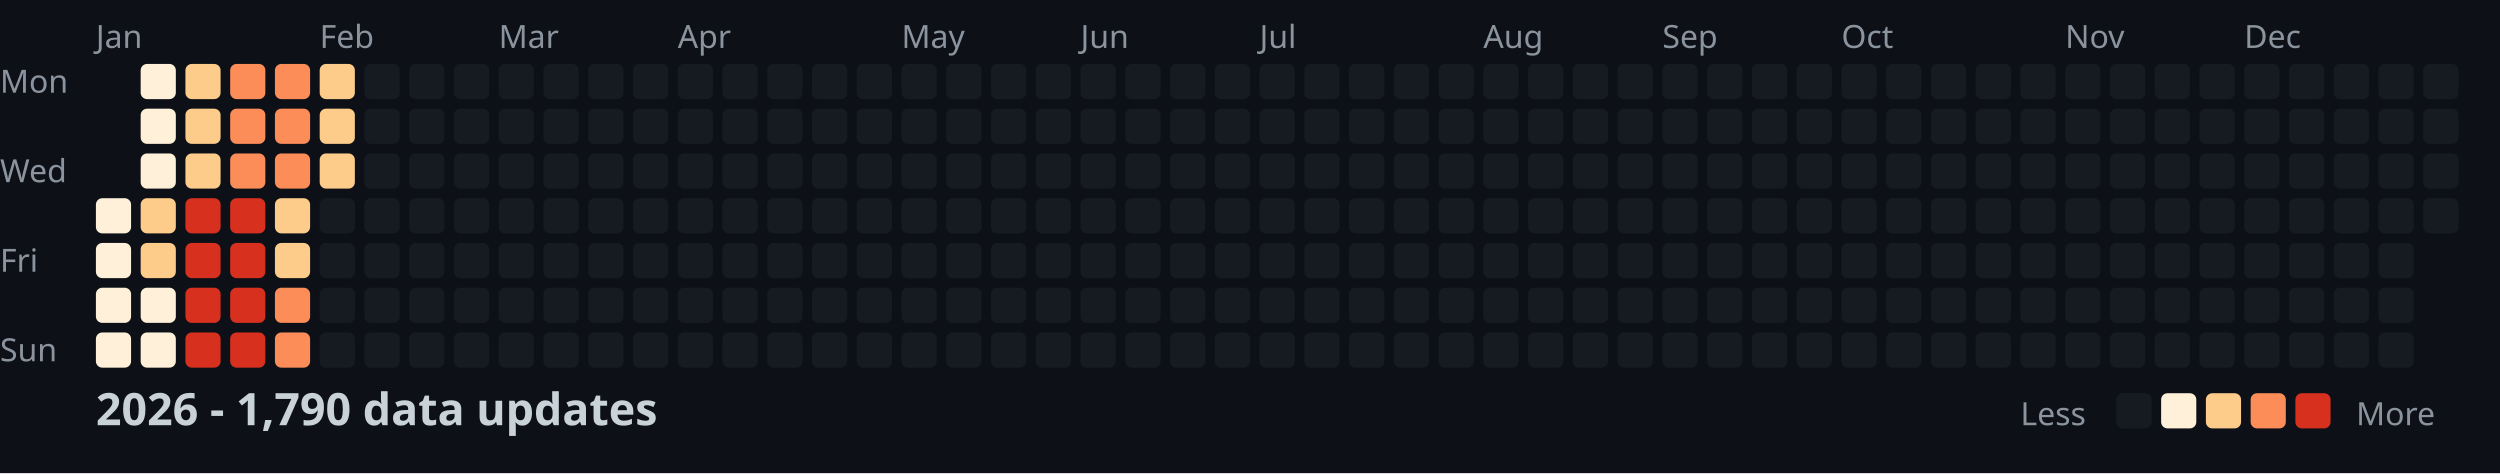
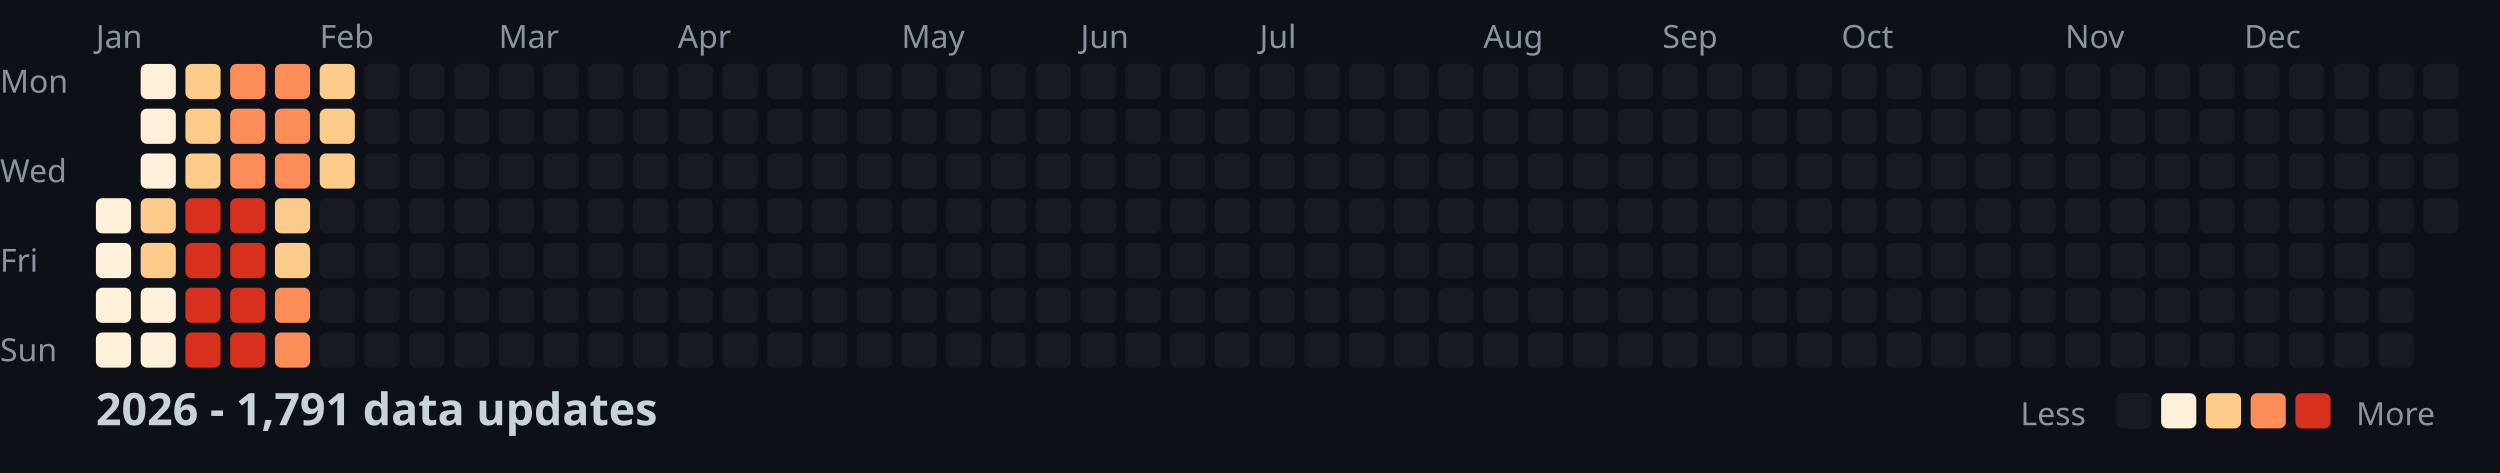
<svg xmlns="http://www.w3.org/2000/svg" width="782" height="148">
  <style>
    .month { font: 10px sans-serif; fill: #8b949e; }
    .day { font: 10px sans-serif; fill: #8b949e; }
    .title { font: bold 14px sans-serif; fill: #c9d1d9; }
    .legend { font: 10px sans-serif; fill: #8b949e; }
  </style>
  <rect width="100%" height="100%" fill="#0d1117" />
  <text x="0" y="29" class="day">Mon</text>
  <text x="0" y="57" class="day">Wed</text>
  <text x="0" y="85" class="day">Fri</text>
  <text x="0" y="113" class="day">Sun</text>
  <text x="30" y="15" class="month">Jan</text>
  <text x="100" y="15" class="month">Feb</text>
  <text x="156" y="15" class="month">Mar</text>
  <text x="212" y="15" class="month">Apr</text>
  <text x="282" y="15" class="month">May</text>
  <text x="338" y="15" class="month">Jun</text>
  <text x="394" y="15" class="month">Jul</text>
  <text x="464" y="15" class="month">Aug</text>
  <text x="520" y="15" class="month">Sep</text>
  <text x="576" y="15" class="month">Oct</text>
  <text x="646" y="15" class="month">Nov</text>
  <text x="702" y="15" class="month">Dec</text>
  <rect x="30" y="62" width="11" height="11" fill="#fef0d9" rx="2" />
  <rect x="30" y="76" width="11" height="11" fill="#fef0d9" rx="2" />
  <rect x="30" y="90" width="11" height="11" fill="#fef0d9" rx="2" />
  <rect x="30" y="104" width="11" height="11" fill="#fef0d9" rx="2" />
  <rect x="44" y="20" width="11" height="11" fill="#fef0d9" rx="2" />
  <rect x="44" y="34" width="11" height="11" fill="#fef0d9" rx="2" />
  <rect x="44" y="48" width="11" height="11" fill="#fef0d9" rx="2" />
  <rect x="44" y="62" width="11" height="11" fill="#fdcc8a" rx="2" />
  <rect x="44" y="76" width="11" height="11" fill="#fdcc8a" rx="2" />
  <rect x="44" y="90" width="11" height="11" fill="#fef0d9" rx="2" />
  <rect x="44" y="104" width="11" height="11" fill="#fef0d9" rx="2" />
  <rect x="58" y="20" width="11" height="11" fill="#fdcc8a" rx="2" />
  <rect x="58" y="34" width="11" height="11" fill="#fdcc8a" rx="2" />
  <rect x="58" y="48" width="11" height="11" fill="#fdcc8a" rx="2" />
  <rect x="58" y="62" width="11" height="11" fill="#d7301f" rx="2" />
  <rect x="58" y="76" width="11" height="11" fill="#d7301f" rx="2" />
  <rect x="58" y="90" width="11" height="11" fill="#d7301f" rx="2" />
  <rect x="58" y="104" width="11" height="11" fill="#d7301f" rx="2" />
  <rect x="72" y="20" width="11" height="11" fill="#fc8d59" rx="2" />
  <rect x="72" y="34" width="11" height="11" fill="#fc8d59" rx="2" />
  <rect x="72" y="48" width="11" height="11" fill="#fc8d59" rx="2" />
  <rect x="72" y="62" width="11" height="11" fill="#d7301f" rx="2" />
  <rect x="72" y="76" width="11" height="11" fill="#d7301f" rx="2" />
  <rect x="72" y="90" width="11" height="11" fill="#d7301f" rx="2" />
  <rect x="72" y="104" width="11" height="11" fill="#d7301f" rx="2" />
  <rect x="86" y="20" width="11" height="11" fill="#fc8d59" rx="2" />
  <rect x="86" y="34" width="11" height="11" fill="#fc8d59" rx="2" />
  <rect x="86" y="48" width="11" height="11" fill="#fc8d59" rx="2" />
  <rect x="86" y="62" width="11" height="11" fill="#fdcc8a" rx="2" />
  <rect x="86" y="76" width="11" height="11" fill="#fdcc8a" rx="2" />
  <rect x="86" y="90" width="11" height="11" fill="#fc8d59" rx="2" />
  <rect x="86" y="104" width="11" height="11" fill="#fc8d59" rx="2" />
  <rect x="100" y="20" width="11" height="11" fill="#fdcc8a" rx="2" />
  <rect x="100" y="34" width="11" height="11" fill="#fdcc8a" rx="2" />
  <rect x="100" y="48" width="11" height="11" fill="#fdcc8a" rx="2" />
  <rect x="100" y="62" width="11" height="11" fill="#161b22" rx="2" />
  <rect x="100" y="76" width="11" height="11" fill="#161b22" rx="2" />
  <rect x="100" y="90" width="11" height="11" fill="#161b22" rx="2" />
  <rect x="100" y="104" width="11" height="11" fill="#161b22" rx="2" />
  <rect x="114" y="20" width="11" height="11" fill="#161b22" rx="2" />
  <rect x="114" y="34" width="11" height="11" fill="#161b22" rx="2" />
  <rect x="114" y="48" width="11" height="11" fill="#161b22" rx="2" />
  <rect x="114" y="62" width="11" height="11" fill="#161b22" rx="2" />
  <rect x="114" y="76" width="11" height="11" fill="#161b22" rx="2" />
  <rect x="114" y="90" width="11" height="11" fill="#161b22" rx="2" />
  <rect x="114" y="104" width="11" height="11" fill="#161b22" rx="2" />
  <rect x="128" y="20" width="11" height="11" fill="#161b22" rx="2" />
  <rect x="128" y="34" width="11" height="11" fill="#161b22" rx="2" />
  <rect x="128" y="48" width="11" height="11" fill="#161b22" rx="2" />
  <rect x="128" y="62" width="11" height="11" fill="#161b22" rx="2" />
  <rect x="128" y="76" width="11" height="11" fill="#161b22" rx="2" />
  <rect x="128" y="90" width="11" height="11" fill="#161b22" rx="2" />
  <rect x="128" y="104" width="11" height="11" fill="#161b22" rx="2" />
  <rect x="142" y="20" width="11" height="11" fill="#161b22" rx="2" />
  <rect x="142" y="34" width="11" height="11" fill="#161b22" rx="2" />
  <rect x="142" y="48" width="11" height="11" fill="#161b22" rx="2" />
  <rect x="142" y="62" width="11" height="11" fill="#161b22" rx="2" />
  <rect x="142" y="76" width="11" height="11" fill="#161b22" rx="2" />
  <rect x="142" y="90" width="11" height="11" fill="#161b22" rx="2" />
  <rect x="142" y="104" width="11" height="11" fill="#161b22" rx="2" />
  <rect x="156" y="20" width="11" height="11" fill="#161b22" rx="2" />
  <rect x="156" y="34" width="11" height="11" fill="#161b22" rx="2" />
  <rect x="156" y="48" width="11" height="11" fill="#161b22" rx="2" />
  <rect x="156" y="62" width="11" height="11" fill="#161b22" rx="2" />
  <rect x="156" y="76" width="11" height="11" fill="#161b22" rx="2" />
  <rect x="156" y="90" width="11" height="11" fill="#161b22" rx="2" />
  <rect x="156" y="104" width="11" height="11" fill="#161b22" rx="2" />
  <rect x="170" y="20" width="11" height="11" fill="#161b22" rx="2" />
  <rect x="170" y="34" width="11" height="11" fill="#161b22" rx="2" />
  <rect x="170" y="48" width="11" height="11" fill="#161b22" rx="2" />
  <rect x="170" y="62" width="11" height="11" fill="#161b22" rx="2" />
  <rect x="170" y="76" width="11" height="11" fill="#161b22" rx="2" />
  <rect x="170" y="90" width="11" height="11" fill="#161b22" rx="2" />
  <rect x="170" y="104" width="11" height="11" fill="#161b22" rx="2" />
  <rect x="184" y="20" width="11" height="11" fill="#161b22" rx="2" />
  <rect x="184" y="34" width="11" height="11" fill="#161b22" rx="2" />
  <rect x="184" y="48" width="11" height="11" fill="#161b22" rx="2" />
  <rect x="184" y="62" width="11" height="11" fill="#161b22" rx="2" />
  <rect x="184" y="76" width="11" height="11" fill="#161b22" rx="2" />
  <rect x="184" y="90" width="11" height="11" fill="#161b22" rx="2" />
  <rect x="184" y="104" width="11" height="11" fill="#161b22" rx="2" />
  <rect x="198" y="20" width="11" height="11" fill="#161b22" rx="2" />
  <rect x="198" y="34" width="11" height="11" fill="#161b22" rx="2" />
  <rect x="198" y="48" width="11" height="11" fill="#161b22" rx="2" />
  <rect x="198" y="62" width="11" height="11" fill="#161b22" rx="2" />
  <rect x="198" y="76" width="11" height="11" fill="#161b22" rx="2" />
  <rect x="198" y="90" width="11" height="11" fill="#161b22" rx="2" />
  <rect x="198" y="104" width="11" height="11" fill="#161b22" rx="2" />
  <rect x="212" y="20" width="11" height="11" fill="#161b22" rx="2" />
  <rect x="212" y="34" width="11" height="11" fill="#161b22" rx="2" />
  <rect x="212" y="48" width="11" height="11" fill="#161b22" rx="2" />
  <rect x="212" y="62" width="11" height="11" fill="#161b22" rx="2" />
  <rect x="212" y="76" width="11" height="11" fill="#161b22" rx="2" />
  <rect x="212" y="90" width="11" height="11" fill="#161b22" rx="2" />
  <rect x="212" y="104" width="11" height="11" fill="#161b22" rx="2" />
  <rect x="226" y="20" width="11" height="11" fill="#161b22" rx="2" />
  <rect x="226" y="34" width="11" height="11" fill="#161b22" rx="2" />
  <rect x="226" y="48" width="11" height="11" fill="#161b22" rx="2" />
  <rect x="226" y="62" width="11" height="11" fill="#161b22" rx="2" />
  <rect x="226" y="76" width="11" height="11" fill="#161b22" rx="2" />
  <rect x="226" y="90" width="11" height="11" fill="#161b22" rx="2" />
  <rect x="226" y="104" width="11" height="11" fill="#161b22" rx="2" />
  <rect x="240" y="20" width="11" height="11" fill="#161b22" rx="2" />
  <rect x="240" y="34" width="11" height="11" fill="#161b22" rx="2" />
  <rect x="240" y="48" width="11" height="11" fill="#161b22" rx="2" />
  <rect x="240" y="62" width="11" height="11" fill="#161b22" rx="2" />
  <rect x="240" y="76" width="11" height="11" fill="#161b22" rx="2" />
  <rect x="240" y="90" width="11" height="11" fill="#161b22" rx="2" />
  <rect x="240" y="104" width="11" height="11" fill="#161b22" rx="2" />
  <rect x="254" y="20" width="11" height="11" fill="#161b22" rx="2" />
  <rect x="254" y="34" width="11" height="11" fill="#161b22" rx="2" />
  <rect x="254" y="48" width="11" height="11" fill="#161b22" rx="2" />
  <rect x="254" y="62" width="11" height="11" fill="#161b22" rx="2" />
  <rect x="254" y="76" width="11" height="11" fill="#161b22" rx="2" />
  <rect x="254" y="90" width="11" height="11" fill="#161b22" rx="2" />
  <rect x="254" y="104" width="11" height="11" fill="#161b22" rx="2" />
  <rect x="268" y="20" width="11" height="11" fill="#161b22" rx="2" />
  <rect x="268" y="34" width="11" height="11" fill="#161b22" rx="2" />
  <rect x="268" y="48" width="11" height="11" fill="#161b22" rx="2" />
  <rect x="268" y="62" width="11" height="11" fill="#161b22" rx="2" />
  <rect x="268" y="76" width="11" height="11" fill="#161b22" rx="2" />
  <rect x="268" y="90" width="11" height="11" fill="#161b22" rx="2" />
  <rect x="268" y="104" width="11" height="11" fill="#161b22" rx="2" />
  <rect x="282" y="20" width="11" height="11" fill="#161b22" rx="2" />
  <rect x="282" y="34" width="11" height="11" fill="#161b22" rx="2" />
  <rect x="282" y="48" width="11" height="11" fill="#161b22" rx="2" />
  <rect x="282" y="62" width="11" height="11" fill="#161b22" rx="2" />
  <rect x="282" y="76" width="11" height="11" fill="#161b22" rx="2" />
  <rect x="282" y="90" width="11" height="11" fill="#161b22" rx="2" />
  <rect x="282" y="104" width="11" height="11" fill="#161b22" rx="2" />
  <rect x="296" y="20" width="11" height="11" fill="#161b22" rx="2" />
  <rect x="296" y="34" width="11" height="11" fill="#161b22" rx="2" />
  <rect x="296" y="48" width="11" height="11" fill="#161b22" rx="2" />
  <rect x="296" y="62" width="11" height="11" fill="#161b22" rx="2" />
  <rect x="296" y="76" width="11" height="11" fill="#161b22" rx="2" />
  <rect x="296" y="90" width="11" height="11" fill="#161b22" rx="2" />
  <rect x="296" y="104" width="11" height="11" fill="#161b22" rx="2" />
  <rect x="310" y="20" width="11" height="11" fill="#161b22" rx="2" />
  <rect x="310" y="34" width="11" height="11" fill="#161b22" rx="2" />
  <rect x="310" y="48" width="11" height="11" fill="#161b22" rx="2" />
  <rect x="310" y="62" width="11" height="11" fill="#161b22" rx="2" />
  <rect x="310" y="76" width="11" height="11" fill="#161b22" rx="2" />
  <rect x="310" y="90" width="11" height="11" fill="#161b22" rx="2" />
  <rect x="310" y="104" width="11" height="11" fill="#161b22" rx="2" />
  <rect x="324" y="20" width="11" height="11" fill="#161b22" rx="2" />
  <rect x="324" y="34" width="11" height="11" fill="#161b22" rx="2" />
  <rect x="324" y="48" width="11" height="11" fill="#161b22" rx="2" />
  <rect x="324" y="62" width="11" height="11" fill="#161b22" rx="2" />
  <rect x="324" y="76" width="11" height="11" fill="#161b22" rx="2" />
  <rect x="324" y="90" width="11" height="11" fill="#161b22" rx="2" />
  <rect x="324" y="104" width="11" height="11" fill="#161b22" rx="2" />
  <rect x="338" y="20" width="11" height="11" fill="#161b22" rx="2" />
  <rect x="338" y="34" width="11" height="11" fill="#161b22" rx="2" />
  <rect x="338" y="48" width="11" height="11" fill="#161b22" rx="2" />
  <rect x="338" y="62" width="11" height="11" fill="#161b22" rx="2" />
  <rect x="338" y="76" width="11" height="11" fill="#161b22" rx="2" />
  <rect x="338" y="90" width="11" height="11" fill="#161b22" rx="2" />
  <rect x="338" y="104" width="11" height="11" fill="#161b22" rx="2" />
  <rect x="352" y="20" width="11" height="11" fill="#161b22" rx="2" />
  <rect x="352" y="34" width="11" height="11" fill="#161b22" rx="2" />
  <rect x="352" y="48" width="11" height="11" fill="#161b22" rx="2" />
  <rect x="352" y="62" width="11" height="11" fill="#161b22" rx="2" />
  <rect x="352" y="76" width="11" height="11" fill="#161b22" rx="2" />
  <rect x="352" y="90" width="11" height="11" fill="#161b22" rx="2" />
  <rect x="352" y="104" width="11" height="11" fill="#161b22" rx="2" />
  <rect x="366" y="20" width="11" height="11" fill="#161b22" rx="2" />
  <rect x="366" y="34" width="11" height="11" fill="#161b22" rx="2" />
  <rect x="366" y="48" width="11" height="11" fill="#161b22" rx="2" />
  <rect x="366" y="62" width="11" height="11" fill="#161b22" rx="2" />
  <rect x="366" y="76" width="11" height="11" fill="#161b22" rx="2" />
  <rect x="366" y="90" width="11" height="11" fill="#161b22" rx="2" />
  <rect x="366" y="104" width="11" height="11" fill="#161b22" rx="2" />
  <rect x="380" y="20" width="11" height="11" fill="#161b22" rx="2" />
  <rect x="380" y="34" width="11" height="11" fill="#161b22" rx="2" />
  <rect x="380" y="48" width="11" height="11" fill="#161b22" rx="2" />
  <rect x="380" y="62" width="11" height="11" fill="#161b22" rx="2" />
  <rect x="380" y="76" width="11" height="11" fill="#161b22" rx="2" />
  <rect x="380" y="90" width="11" height="11" fill="#161b22" rx="2" />
  <rect x="380" y="104" width="11" height="11" fill="#161b22" rx="2" />
  <rect x="394" y="20" width="11" height="11" fill="#161b22" rx="2" />
  <rect x="394" y="34" width="11" height="11" fill="#161b22" rx="2" />
  <rect x="394" y="48" width="11" height="11" fill="#161b22" rx="2" />
  <rect x="394" y="62" width="11" height="11" fill="#161b22" rx="2" />
  <rect x="394" y="76" width="11" height="11" fill="#161b22" rx="2" />
  <rect x="394" y="90" width="11" height="11" fill="#161b22" rx="2" />
  <rect x="394" y="104" width="11" height="11" fill="#161b22" rx="2" />
  <rect x="408" y="20" width="11" height="11" fill="#161b22" rx="2" />
  <rect x="408" y="34" width="11" height="11" fill="#161b22" rx="2" />
  <rect x="408" y="48" width="11" height="11" fill="#161b22" rx="2" />
  <rect x="408" y="62" width="11" height="11" fill="#161b22" rx="2" />
  <rect x="408" y="76" width="11" height="11" fill="#161b22" rx="2" />
  <rect x="408" y="90" width="11" height="11" fill="#161b22" rx="2" />
  <rect x="408" y="104" width="11" height="11" fill="#161b22" rx="2" />
  <rect x="422" y="20" width="11" height="11" fill="#161b22" rx="2" />
  <rect x="422" y="34" width="11" height="11" fill="#161b22" rx="2" />
  <rect x="422" y="48" width="11" height="11" fill="#161b22" rx="2" />
  <rect x="422" y="62" width="11" height="11" fill="#161b22" rx="2" />
  <rect x="422" y="76" width="11" height="11" fill="#161b22" rx="2" />
  <rect x="422" y="90" width="11" height="11" fill="#161b22" rx="2" />
  <rect x="422" y="104" width="11" height="11" fill="#161b22" rx="2" />
  <rect x="436" y="20" width="11" height="11" fill="#161b22" rx="2" />
  <rect x="436" y="34" width="11" height="11" fill="#161b22" rx="2" />
  <rect x="436" y="48" width="11" height="11" fill="#161b22" rx="2" />
  <rect x="436" y="62" width="11" height="11" fill="#161b22" rx="2" />
  <rect x="436" y="76" width="11" height="11" fill="#161b22" rx="2" />
  <rect x="436" y="90" width="11" height="11" fill="#161b22" rx="2" />
  <rect x="436" y="104" width="11" height="11" fill="#161b22" rx="2" />
  <rect x="450" y="20" width="11" height="11" fill="#161b22" rx="2" />
  <rect x="450" y="34" width="11" height="11" fill="#161b22" rx="2" />
  <rect x="450" y="48" width="11" height="11" fill="#161b22" rx="2" />
  <rect x="450" y="62" width="11" height="11" fill="#161b22" rx="2" />
  <rect x="450" y="76" width="11" height="11" fill="#161b22" rx="2" />
  <rect x="450" y="90" width="11" height="11" fill="#161b22" rx="2" />
  <rect x="450" y="104" width="11" height="11" fill="#161b22" rx="2" />
  <rect x="464" y="20" width="11" height="11" fill="#161b22" rx="2" />
  <rect x="464" y="34" width="11" height="11" fill="#161b22" rx="2" />
  <rect x="464" y="48" width="11" height="11" fill="#161b22" rx="2" />
  <rect x="464" y="62" width="11" height="11" fill="#161b22" rx="2" />
  <rect x="464" y="76" width="11" height="11" fill="#161b22" rx="2" />
  <rect x="464" y="90" width="11" height="11" fill="#161b22" rx="2" />
  <rect x="464" y="104" width="11" height="11" fill="#161b22" rx="2" />
  <rect x="478" y="20" width="11" height="11" fill="#161b22" rx="2" />
  <rect x="478" y="34" width="11" height="11" fill="#161b22" rx="2" />
  <rect x="478" y="48" width="11" height="11" fill="#161b22" rx="2" />
  <rect x="478" y="62" width="11" height="11" fill="#161b22" rx="2" />
  <rect x="478" y="76" width="11" height="11" fill="#161b22" rx="2" />
  <rect x="478" y="90" width="11" height="11" fill="#161b22" rx="2" />
  <rect x="478" y="104" width="11" height="11" fill="#161b22" rx="2" />
  <rect x="492" y="20" width="11" height="11" fill="#161b22" rx="2" />
  <rect x="492" y="34" width="11" height="11" fill="#161b22" rx="2" />
  <rect x="492" y="48" width="11" height="11" fill="#161b22" rx="2" />
  <rect x="492" y="62" width="11" height="11" fill="#161b22" rx="2" />
  <rect x="492" y="76" width="11" height="11" fill="#161b22" rx="2" />
  <rect x="492" y="90" width="11" height="11" fill="#161b22" rx="2" />
  <rect x="492" y="104" width="11" height="11" fill="#161b22" rx="2" />
  <rect x="506" y="20" width="11" height="11" fill="#161b22" rx="2" />
  <rect x="506" y="34" width="11" height="11" fill="#161b22" rx="2" />
  <rect x="506" y="48" width="11" height="11" fill="#161b22" rx="2" />
  <rect x="506" y="62" width="11" height="11" fill="#161b22" rx="2" />
  <rect x="506" y="76" width="11" height="11" fill="#161b22" rx="2" />
  <rect x="506" y="90" width="11" height="11" fill="#161b22" rx="2" />
  <rect x="506" y="104" width="11" height="11" fill="#161b22" rx="2" />
  <rect x="520" y="20" width="11" height="11" fill="#161b22" rx="2" />
  <rect x="520" y="34" width="11" height="11" fill="#161b22" rx="2" />
  <rect x="520" y="48" width="11" height="11" fill="#161b22" rx="2" />
  <rect x="520" y="62" width="11" height="11" fill="#161b22" rx="2" />
  <rect x="520" y="76" width="11" height="11" fill="#161b22" rx="2" />
  <rect x="520" y="90" width="11" height="11" fill="#161b22" rx="2" />
  <rect x="520" y="104" width="11" height="11" fill="#161b22" rx="2" />
  <rect x="534" y="20" width="11" height="11" fill="#161b22" rx="2" />
  <rect x="534" y="34" width="11" height="11" fill="#161b22" rx="2" />
  <rect x="534" y="48" width="11" height="11" fill="#161b22" rx="2" />
  <rect x="534" y="62" width="11" height="11" fill="#161b22" rx="2" />
  <rect x="534" y="76" width="11" height="11" fill="#161b22" rx="2" />
  <rect x="534" y="90" width="11" height="11" fill="#161b22" rx="2" />
  <rect x="534" y="104" width="11" height="11" fill="#161b22" rx="2" />
  <rect x="548" y="20" width="11" height="11" fill="#161b22" rx="2" />
  <rect x="548" y="34" width="11" height="11" fill="#161b22" rx="2" />
  <rect x="548" y="48" width="11" height="11" fill="#161b22" rx="2" />
  <rect x="548" y="62" width="11" height="11" fill="#161b22" rx="2" />
  <rect x="548" y="76" width="11" height="11" fill="#161b22" rx="2" />
  <rect x="548" y="90" width="11" height="11" fill="#161b22" rx="2" />
  <rect x="548" y="104" width="11" height="11" fill="#161b22" rx="2" />
  <rect x="562" y="20" width="11" height="11" fill="#161b22" rx="2" />
  <rect x="562" y="34" width="11" height="11" fill="#161b22" rx="2" />
  <rect x="562" y="48" width="11" height="11" fill="#161b22" rx="2" />
  <rect x="562" y="62" width="11" height="11" fill="#161b22" rx="2" />
  <rect x="562" y="76" width="11" height="11" fill="#161b22" rx="2" />
  <rect x="562" y="90" width="11" height="11" fill="#161b22" rx="2" />
  <rect x="562" y="104" width="11" height="11" fill="#161b22" rx="2" />
  <rect x="576" y="20" width="11" height="11" fill="#161b22" rx="2" />
  <rect x="576" y="34" width="11" height="11" fill="#161b22" rx="2" />
  <rect x="576" y="48" width="11" height="11" fill="#161b22" rx="2" />
  <rect x="576" y="62" width="11" height="11" fill="#161b22" rx="2" />
  <rect x="576" y="76" width="11" height="11" fill="#161b22" rx="2" />
  <rect x="576" y="90" width="11" height="11" fill="#161b22" rx="2" />
  <rect x="576" y="104" width="11" height="11" fill="#161b22" rx="2" />
  <rect x="590" y="20" width="11" height="11" fill="#161b22" rx="2" />
  <rect x="590" y="34" width="11" height="11" fill="#161b22" rx="2" />
  <rect x="590" y="48" width="11" height="11" fill="#161b22" rx="2" />
  <rect x="590" y="62" width="11" height="11" fill="#161b22" rx="2" />
  <rect x="590" y="76" width="11" height="11" fill="#161b22" rx="2" />
  <rect x="590" y="90" width="11" height="11" fill="#161b22" rx="2" />
  <rect x="590" y="104" width="11" height="11" fill="#161b22" rx="2" />
  <rect x="604" y="20" width="11" height="11" fill="#161b22" rx="2" />
  <rect x="604" y="34" width="11" height="11" fill="#161b22" rx="2" />
  <rect x="604" y="48" width="11" height="11" fill="#161b22" rx="2" />
  <rect x="604" y="62" width="11" height="11" fill="#161b22" rx="2" />
  <rect x="604" y="76" width="11" height="11" fill="#161b22" rx="2" />
  <rect x="604" y="90" width="11" height="11" fill="#161b22" rx="2" />
  <rect x="604" y="104" width="11" height="11" fill="#161b22" rx="2" />
  <rect x="618" y="20" width="11" height="11" fill="#161b22" rx="2" />
  <rect x="618" y="34" width="11" height="11" fill="#161b22" rx="2" />
  <rect x="618" y="48" width="11" height="11" fill="#161b22" rx="2" />
  <rect x="618" y="62" width="11" height="11" fill="#161b22" rx="2" />
  <rect x="618" y="76" width="11" height="11" fill="#161b22" rx="2" />
  <rect x="618" y="90" width="11" height="11" fill="#161b22" rx="2" />
  <rect x="618" y="104" width="11" height="11" fill="#161b22" rx="2" />
  <rect x="632" y="20" width="11" height="11" fill="#161b22" rx="2" />
  <rect x="632" y="34" width="11" height="11" fill="#161b22" rx="2" />
  <rect x="632" y="48" width="11" height="11" fill="#161b22" rx="2" />
  <rect x="632" y="62" width="11" height="11" fill="#161b22" rx="2" />
  <rect x="632" y="76" width="11" height="11" fill="#161b22" rx="2" />
  <rect x="632" y="90" width="11" height="11" fill="#161b22" rx="2" />
  <rect x="632" y="104" width="11" height="11" fill="#161b22" rx="2" />
  <rect x="646" y="20" width="11" height="11" fill="#161b22" rx="2" />
  <rect x="646" y="34" width="11" height="11" fill="#161b22" rx="2" />
  <rect x="646" y="48" width="11" height="11" fill="#161b22" rx="2" />
  <rect x="646" y="62" width="11" height="11" fill="#161b22" rx="2" />
  <rect x="646" y="76" width="11" height="11" fill="#161b22" rx="2" />
  <rect x="646" y="90" width="11" height="11" fill="#161b22" rx="2" />
  <rect x="646" y="104" width="11" height="11" fill="#161b22" rx="2" />
  <rect x="660" y="20" width="11" height="11" fill="#161b22" rx="2" />
  <rect x="660" y="34" width="11" height="11" fill="#161b22" rx="2" />
  <rect x="660" y="48" width="11" height="11" fill="#161b22" rx="2" />
  <rect x="660" y="62" width="11" height="11" fill="#161b22" rx="2" />
  <rect x="660" y="76" width="11" height="11" fill="#161b22" rx="2" />
  <rect x="660" y="90" width="11" height="11" fill="#161b22" rx="2" />
  <rect x="660" y="104" width="11" height="11" fill="#161b22" rx="2" />
  <rect x="674" y="20" width="11" height="11" fill="#161b22" rx="2" />
  <rect x="674" y="34" width="11" height="11" fill="#161b22" rx="2" />
  <rect x="674" y="48" width="11" height="11" fill="#161b22" rx="2" />
  <rect x="674" y="62" width="11" height="11" fill="#161b22" rx="2" />
  <rect x="674" y="76" width="11" height="11" fill="#161b22" rx="2" />
  <rect x="674" y="90" width="11" height="11" fill="#161b22" rx="2" />
  <rect x="674" y="104" width="11" height="11" fill="#161b22" rx="2" />
  <rect x="688" y="20" width="11" height="11" fill="#161b22" rx="2" />
  <rect x="688" y="34" width="11" height="11" fill="#161b22" rx="2" />
  <rect x="688" y="48" width="11" height="11" fill="#161b22" rx="2" />
  <rect x="688" y="62" width="11" height="11" fill="#161b22" rx="2" />
  <rect x="688" y="76" width="11" height="11" fill="#161b22" rx="2" />
  <rect x="688" y="90" width="11" height="11" fill="#161b22" rx="2" />
  <rect x="688" y="104" width="11" height="11" fill="#161b22" rx="2" />
  <rect x="702" y="20" width="11" height="11" fill="#161b22" rx="2" />
  <rect x="702" y="34" width="11" height="11" fill="#161b22" rx="2" />
  <rect x="702" y="48" width="11" height="11" fill="#161b22" rx="2" />
  <rect x="702" y="62" width="11" height="11" fill="#161b22" rx="2" />
  <rect x="702" y="76" width="11" height="11" fill="#161b22" rx="2" />
  <rect x="702" y="90" width="11" height="11" fill="#161b22" rx="2" />
  <rect x="702" y="104" width="11" height="11" fill="#161b22" rx="2" />
  <rect x="716" y="20" width="11" height="11" fill="#161b22" rx="2" />
  <rect x="716" y="34" width="11" height="11" fill="#161b22" rx="2" />
  <rect x="716" y="48" width="11" height="11" fill="#161b22" rx="2" />
  <rect x="716" y="62" width="11" height="11" fill="#161b22" rx="2" />
  <rect x="716" y="76" width="11" height="11" fill="#161b22" rx="2" />
  <rect x="716" y="90" width="11" height="11" fill="#161b22" rx="2" />
  <rect x="716" y="104" width="11" height="11" fill="#161b22" rx="2" />
  <rect x="730" y="20" width="11" height="11" fill="#161b22" rx="2" />
  <rect x="730" y="34" width="11" height="11" fill="#161b22" rx="2" />
  <rect x="730" y="48" width="11" height="11" fill="#161b22" rx="2" />
  <rect x="730" y="62" width="11" height="11" fill="#161b22" rx="2" />
  <rect x="730" y="76" width="11" height="11" fill="#161b22" rx="2" />
  <rect x="730" y="90" width="11" height="11" fill="#161b22" rx="2" />
  <rect x="730" y="104" width="11" height="11" fill="#161b22" rx="2" />
  <rect x="744" y="20" width="11" height="11" fill="#161b22" rx="2" />
  <rect x="744" y="34" width="11" height="11" fill="#161b22" rx="2" />
  <rect x="744" y="48" width="11" height="11" fill="#161b22" rx="2" />
  <rect x="744" y="62" width="11" height="11" fill="#161b22" rx="2" />
  <rect x="744" y="76" width="11" height="11" fill="#161b22" rx="2" />
  <rect x="744" y="90" width="11" height="11" fill="#161b22" rx="2" />
  <rect x="744" y="104" width="11" height="11" fill="#161b22" rx="2" />
  <rect x="758" y="20" width="11" height="11" fill="#161b22" rx="2" />
  <rect x="758" y="34" width="11" height="11" fill="#161b22" rx="2" />
  <rect x="758" y="48" width="11" height="11" fill="#161b22" rx="2" />
  <rect x="758" y="62" width="11" height="11" fill="#161b22" rx="2" />
-   <text x="30" y="133" class="title">2026 - 1,790 data updates</text>
+   <text x="30" y="133" class="title">2026 - 1,791 data updates</text>
  <text x="632" y="133" class="legend">Less</text>
  <rect x="662" y="123" width="11" height="11" fill="#161b22" rx="2" />
  <rect x="676" y="123" width="11" height="11" fill="#fef0d9" rx="2" />
  <rect x="690" y="123" width="11" height="11" fill="#fdcc8a" rx="2" />
  <rect x="704" y="123" width="11" height="11" fill="#fc8d59" rx="2" />
  <rect x="718" y="123" width="11" height="11" fill="#d7301f" rx="2" />
  <text x="737" y="133" class="legend">More</text>
</svg>
